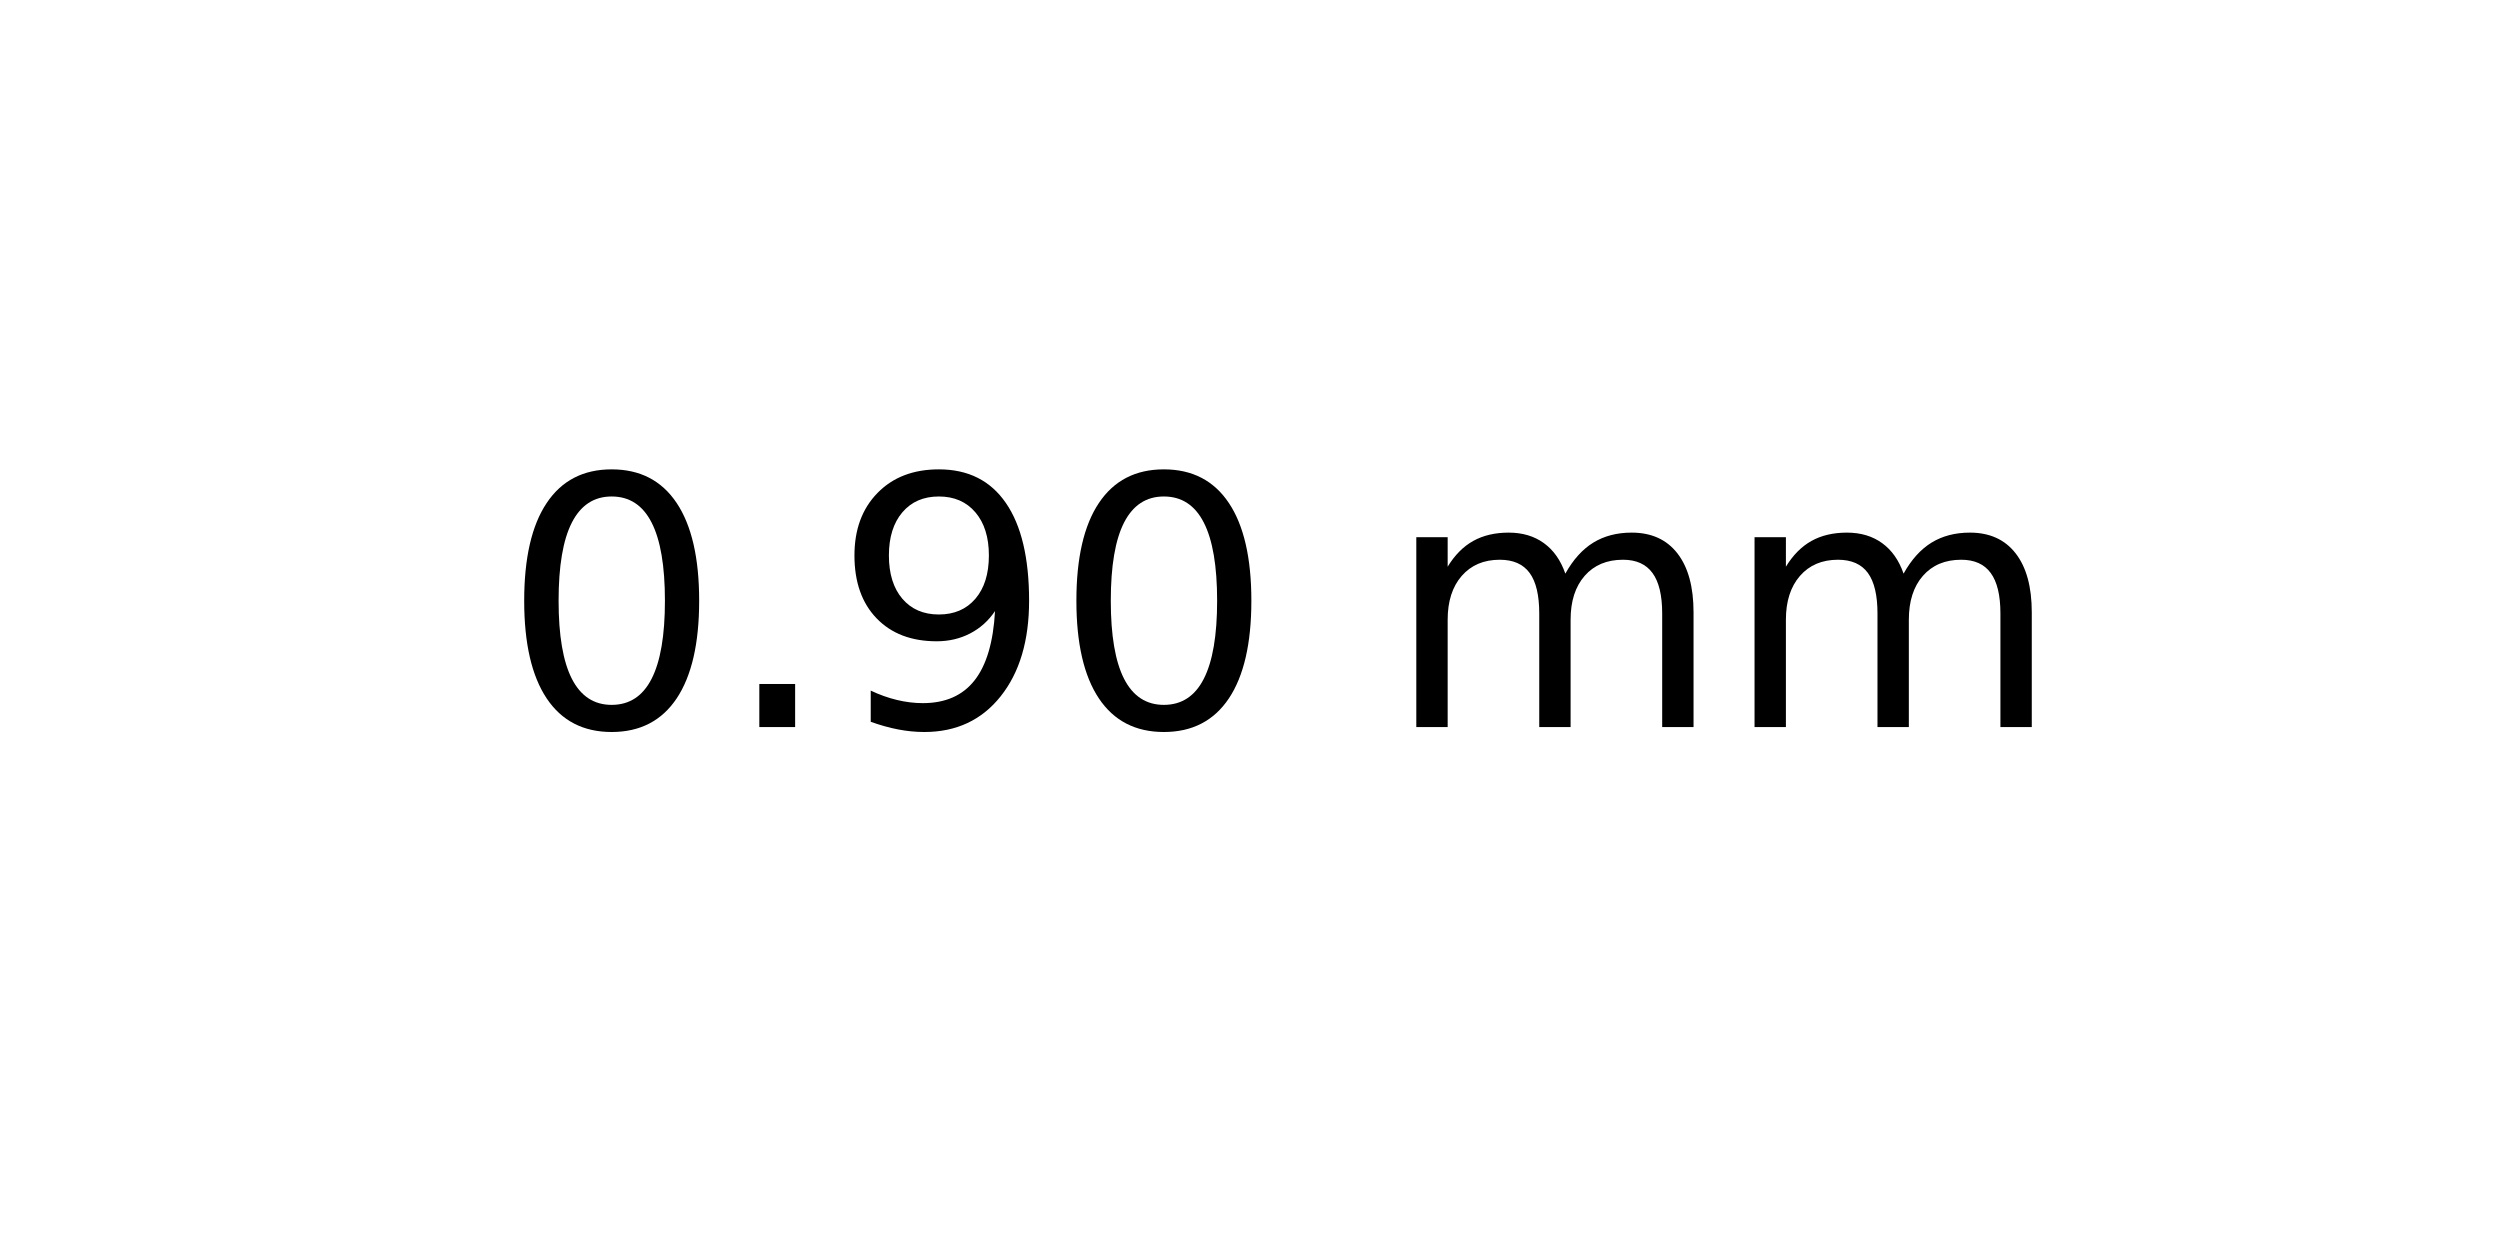
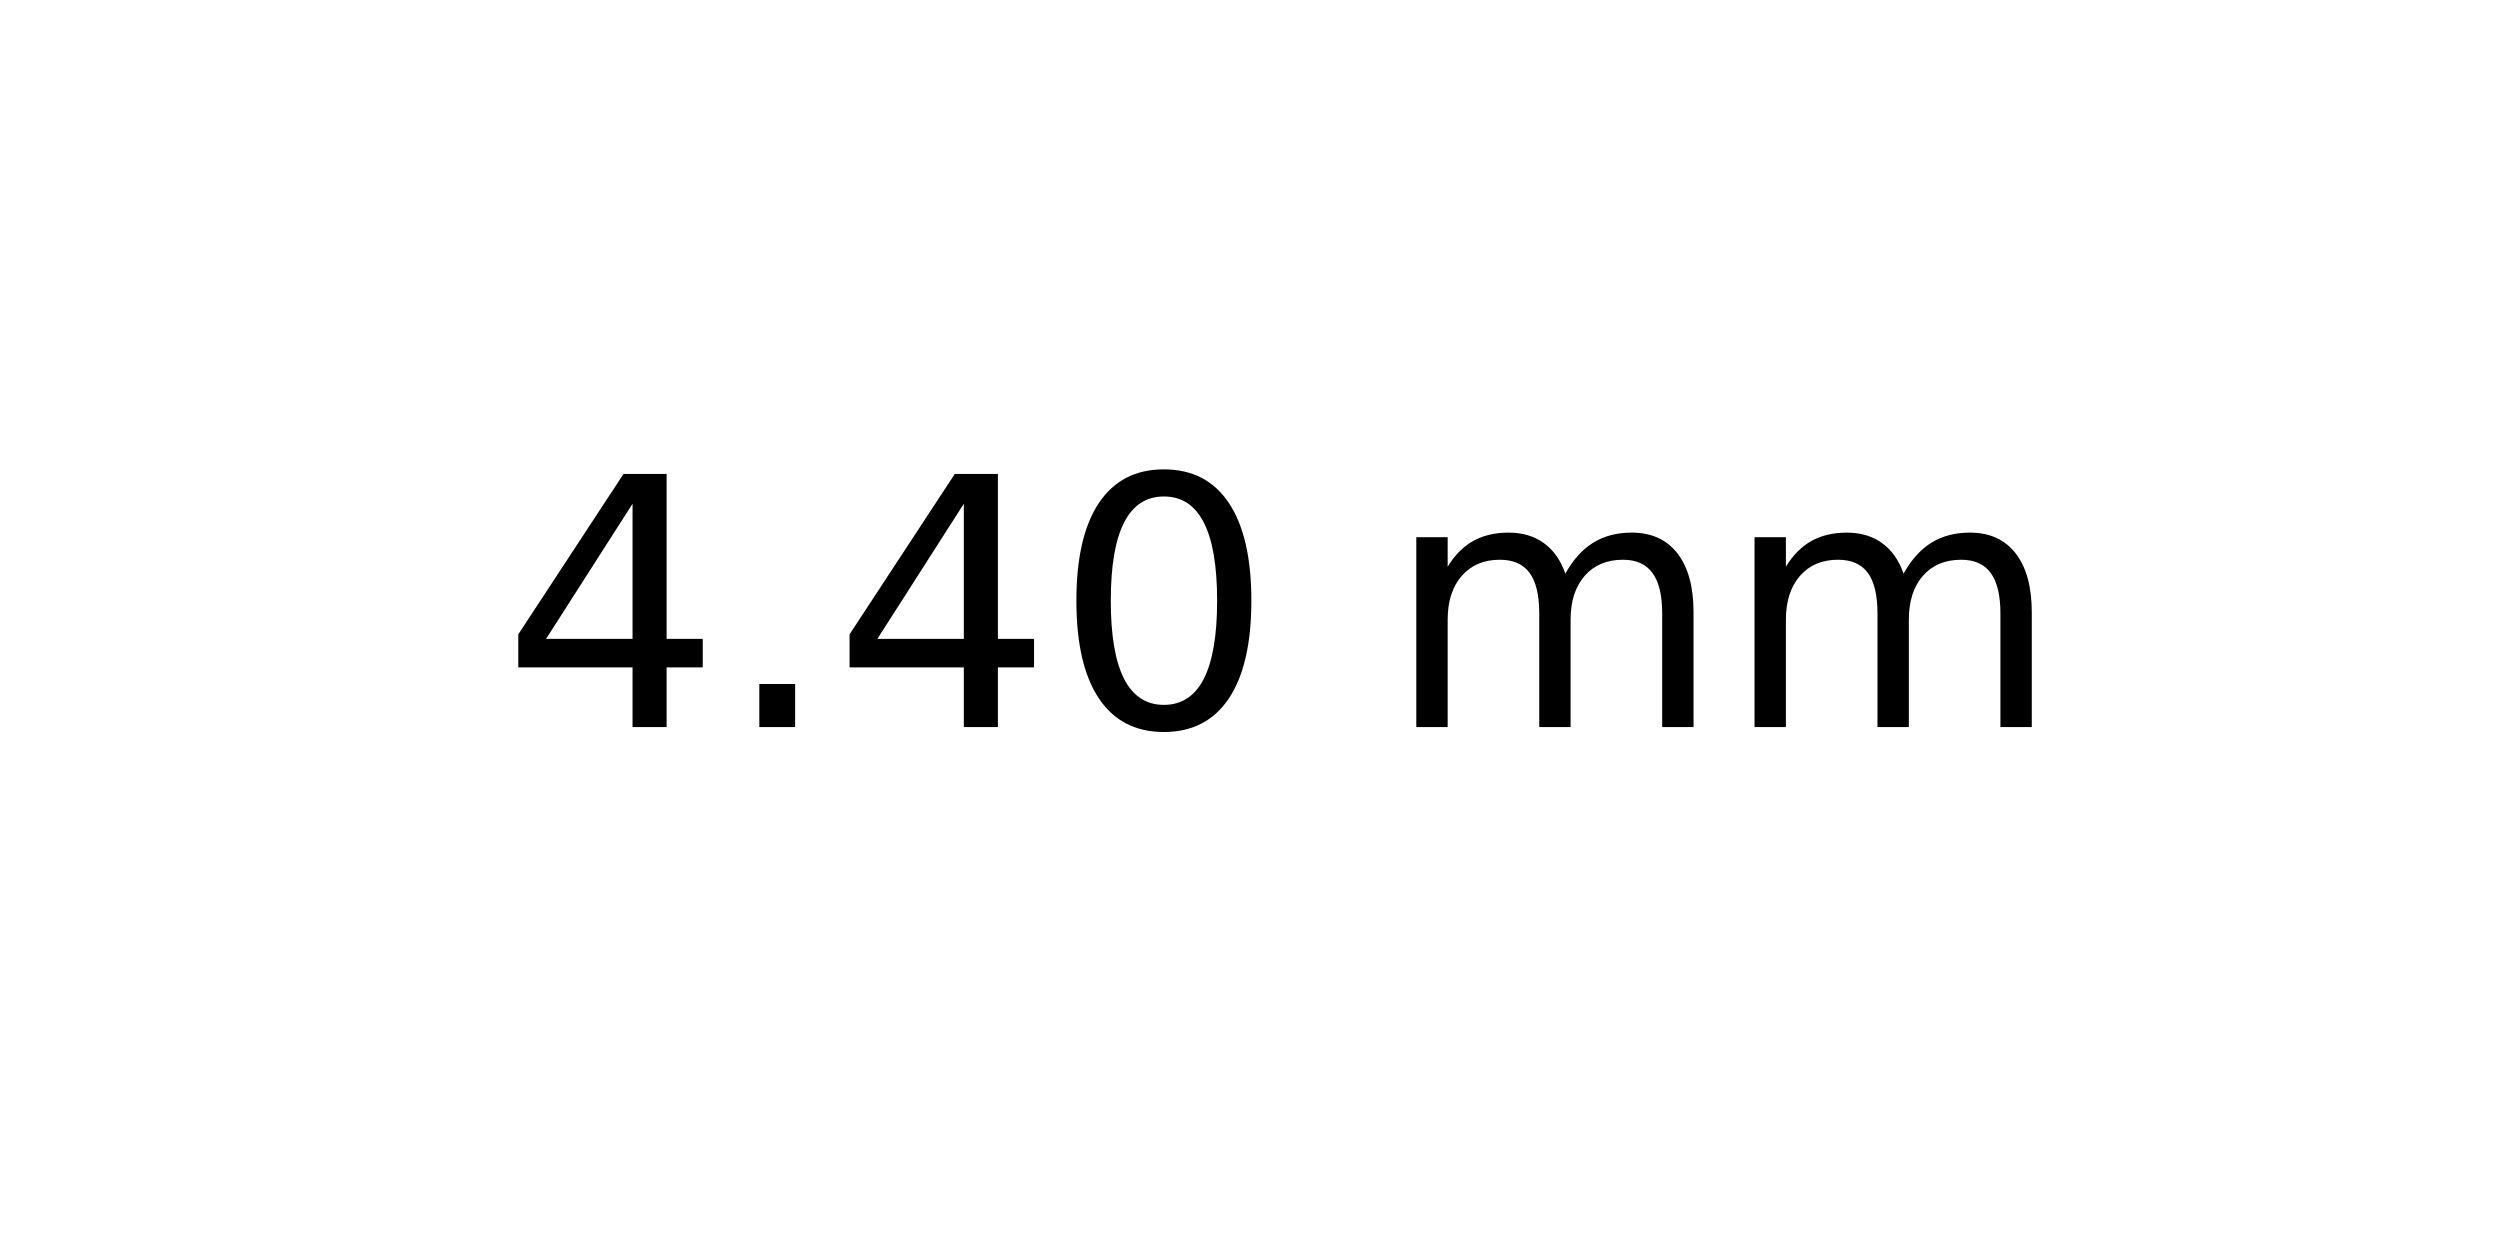
<svg xmlns="http://www.w3.org/2000/svg" xmlns:xlink="http://www.w3.org/1999/xlink" width="72pt" height="36pt" viewBox="0 0 72 36" version="1.1">
  <defs>
    <style type="text/css">*{stroke-linejoin: round; stroke-linecap: butt}</style>
  </defs>
  <g id="figure_1">
    <g id="axes_1">
      <g id="text_1">
        <g transform="translate(14.4375 20.93937) scale(0.1 -0.1)">
          <defs>
+             <path id="DejaVuSans-34" d="M 2419 4116  L 825 1625  L 2419 1625  L 2419 4116  z M 2253 4666  L 3047 4666  L 3047 1625  L 3713 1625  L 3713 1100  L 3047 1100  L 3047 0  L 2419 0  L 2419 1100  L 313 1100  L 313 1709  L 2253 4666  z " transform="scale(0.015625)" />
+             <path id="DejaVuSans-2e" d="M 684 794  L 1344 794  L 1344 0  L 684 0  L 684 794  z " transform="scale(0.015625)" />
            <path id="DejaVuSans-30" d="M 2034 4250  Q 1547 4250 1301 3770  Q 1056 3291 1056 2328  Q 1056 1369 1301 889  Q 1547 409 2034 409  Q 2525 409 2770 889  Q 3016 1369 3016 2328  Q 3016 3291 2770 3770  Q 2525 4250 2034 4250  z M 2034 4750  Q 2819 4750 3233 4129  Q 3647 3509 3647 2328  Q 3647 1150 3233 529  Q 2819 -91 2034 -91  Q 1250 -91 836 529  Q 422 1150 422 2328  Q 422 3509 836 4129  Q 1250 4750 2034 4750  z " transform="scale(0.015625)" />
-             <path id="DejaVuSans-2e" d="M 684 794  L 1344 794  L 1344 0  L 684 0  L 684 794  z " transform="scale(0.015625)" />
-             <path id="DejaVuSans-39" d="M 703 97  L 703 672  Q 941 559 1184 500  Q 1428 441 1663 441  Q 2288 441 2617 861  Q 2947 1281 2994 2138  Q 2813 1869 2534 1725  Q 2256 1581 1919 1581  Q 1219 1581 811 2004  Q 403 2428 403 3163  Q 403 3881 828 4315  Q 1253 4750 1959 4750  Q 2769 4750 3195 4129  Q 3622 3509 3622 2328  Q 3622 1225 3098 567  Q 2575 -91 1691 -91  Q 1453 -91 1209 -44  Q 966 3 703 97  z M 1959 2075  Q 2384 2075 2632 2365  Q 2881 2656 2881 3163  Q 2881 3666 2632 3958  Q 2384 4250 1959 4250  Q 1534 4250 1286 3958  Q 1038 3666 1038 3163  Q 1038 2656 1286 2365  Q 1534 2075 1959 2075  z " transform="scale(0.015625)" />
            <path id="DejaVuSans-20" transform="scale(0.015625)" />
            <path id="DejaVuSans-6d" d="M 3328 2828  Q 3544 3216 3844 3400  Q 4144 3584 4550 3584  Q 5097 3584 5394 3201  Q 5691 2819 5691 2113  L 5691 0  L 5113 0  L 5113 2094  Q 5113 2597 4934 2840  Q 4756 3084 4391 3084  Q 3944 3084 3684 2787  Q 3425 2491 3425 1978  L 3425 0  L 2847 0  L 2847 2094  Q 2847 2600 2669 2842  Q 2491 3084 2119 3084  Q 1678 3084 1418 2786  Q 1159 2488 1159 1978  L 1159 0  L 581 0  L 581 3500  L 1159 3500  L 1159 2956  Q 1356 3278 1631 3431  Q 1906 3584 2284 3584  Q 2666 3584 2933 3390  Q 3200 3197 3328 2828  z " transform="scale(0.015625)" />
          </defs>
-           <use xlink:href="#DejaVuSans-30" />
+           <use xlink:href="#DejaVuSans-34" />
          <use xlink:href="#DejaVuSans-2e" x="63.623" />
-           <use xlink:href="#DejaVuSans-39" x="95.41" />
+           <use xlink:href="#DejaVuSans-34" x="95.41" />
          <use xlink:href="#DejaVuSans-30" x="159.033" />
          <use xlink:href="#DejaVuSans-20" x="222.656" />
          <use xlink:href="#DejaVuSans-6d" x="254.443" />
          <use xlink:href="#DejaVuSans-6d" x="351.855" />
        </g>
      </g>
    </g>
  </g>
</svg>
